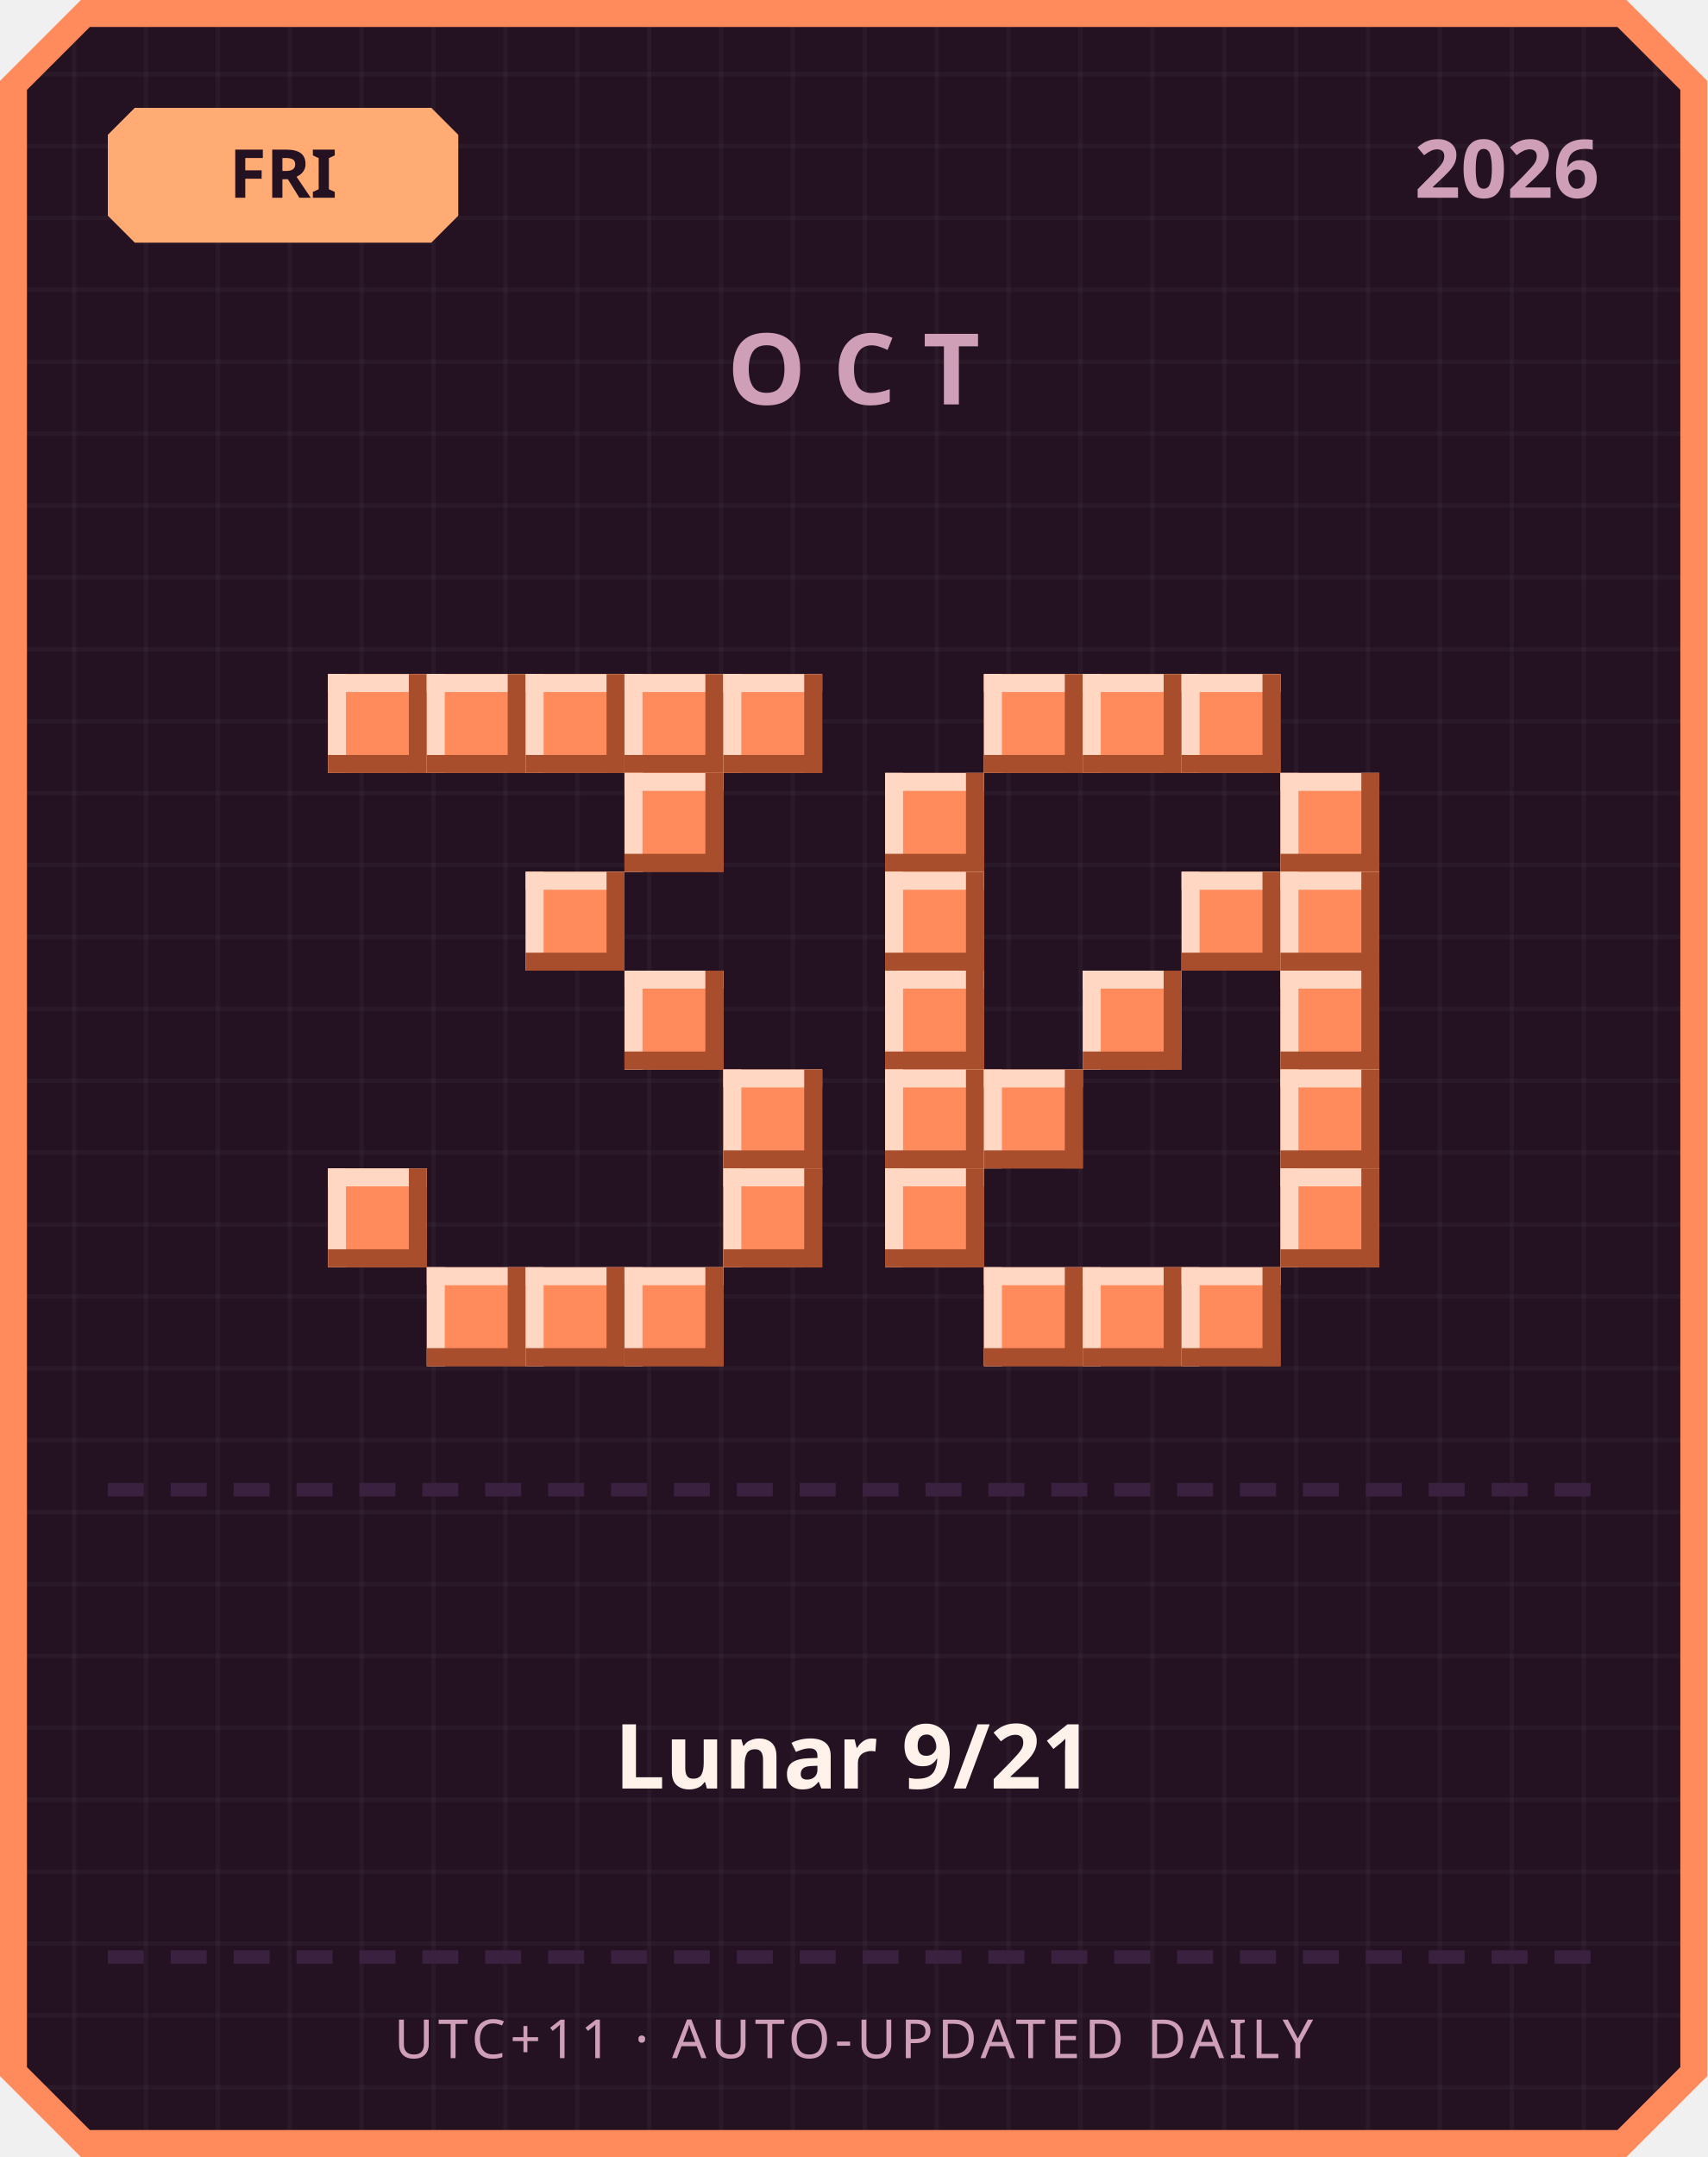
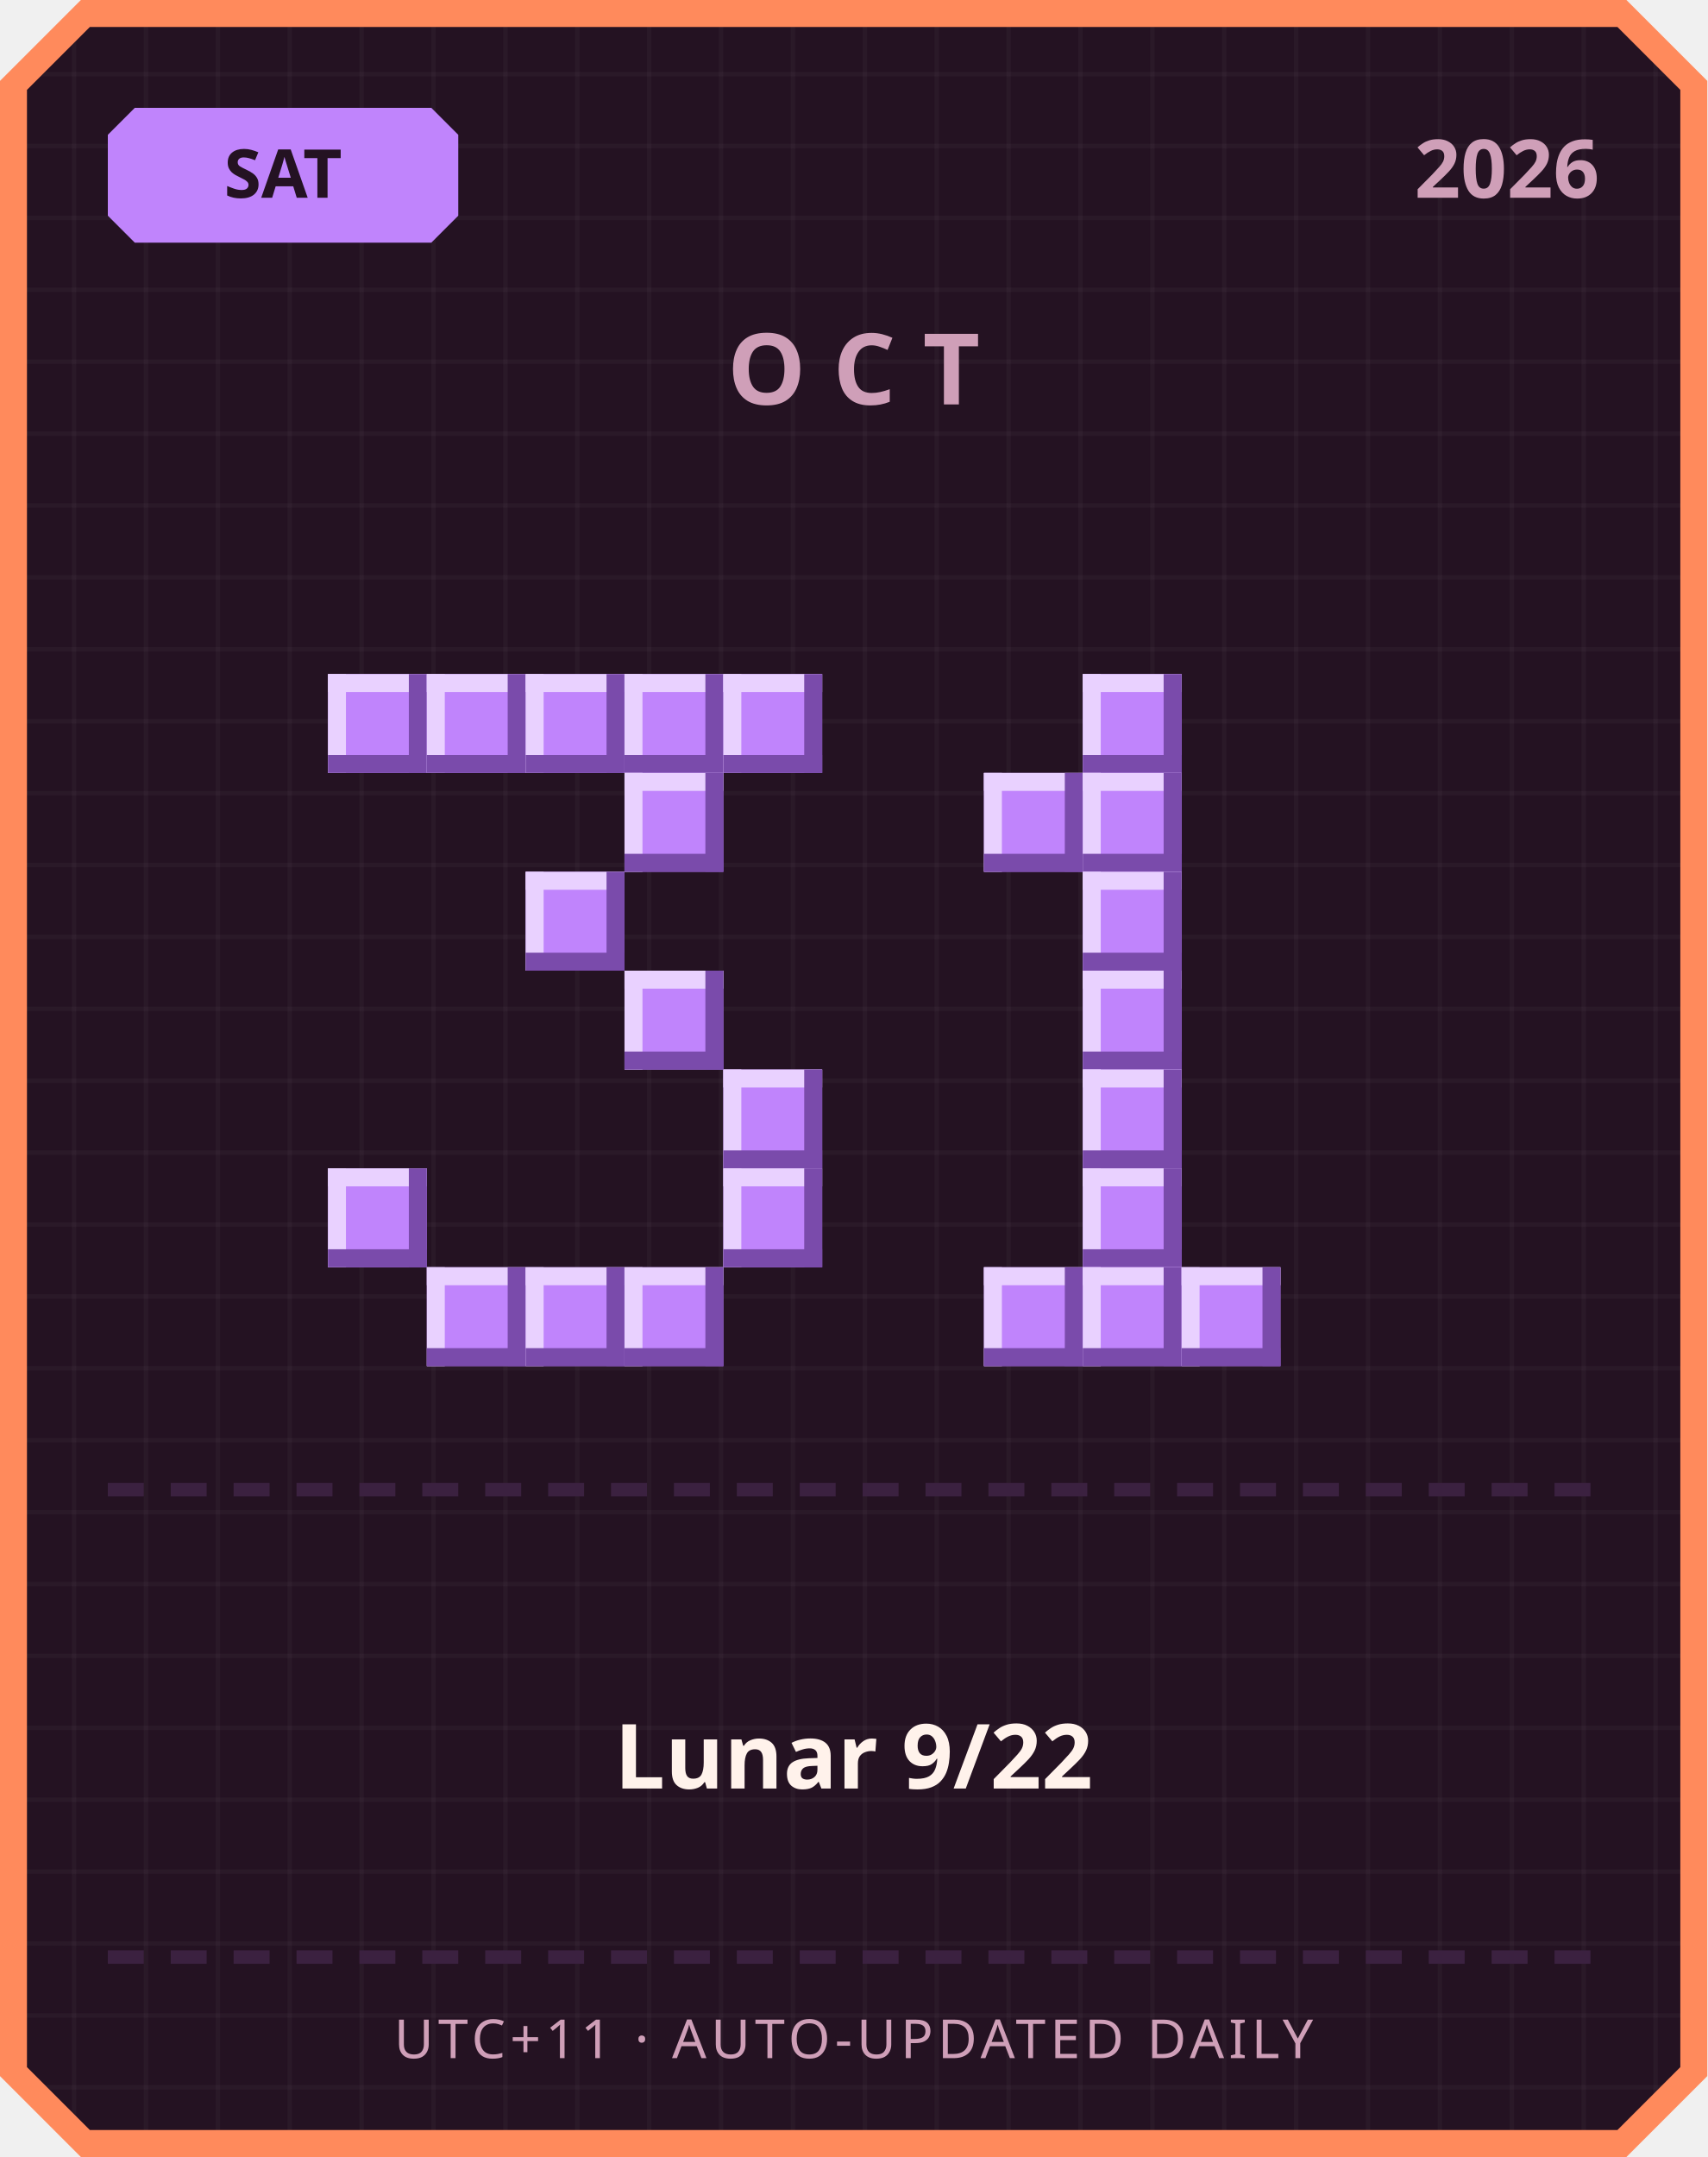
<svg xmlns="http://www.w3.org/2000/svg" width="380" height="480" viewBox="0 0 380 480">
  <defs>
    <pattern id="grid" width="16" height="16" patternUnits="userSpaceOnUse">
      <rect width="16" height="16" fill="#241222" />
      <rect width="1" height="16" fill="#ffffff" opacity="0.03" />
      <rect width="16" height="1" fill="#ffffff" opacity="0.03" />
    </pattern>
  </defs>
  <path d="M 18,0 L 362,0 L 380,18 L 380,462 L 362,480 L 18,480 L 0,462 L 0,18 Z" fill="#ff8a5c" />
  <path d="M 20,6 L 360,6 L 374,20 L 374,460 L 360,474 L 20,474 L 6,460 L 6,20 Z" fill="url(#grid)" />
-   <path d="M 30,24 L 96,24 L 102,30 L 102,48 L 96,54 L 30,54 L 24,48 L 24,30 Z" fill="#ffab73" />
-   <text x="63" y="44" text-anchor="middle" font-family="'Segoe UI', sans-serif" font-size="15" font-weight="700" fill="#241222">FRI</text>
+   <path d="M 30,24 L 96,24 L 102,30 L 102,48 L 96,54 L 30,54 L 24,48 L 24,30 Z" fill="#c084fc" />
+   <text x="63" y="44" text-anchor="middle" font-family="'Segoe UI', sans-serif" font-size="15" font-weight="700" fill="#241222">SAT</text>
  <text x="356" y="44" text-anchor="end" font-family="'Segoe UI', sans-serif" font-size="18" font-weight="700" fill="#cf9fb8">2026</text>
  <text x="190" y="90" text-anchor="middle" font-family="'Segoe UI', sans-serif" font-size="22" font-weight="700" letter-spacing="6" fill="#cf9fb8">OCT</text>
-   <rect x="73" y="150" width="22" height="22" fill="#ff8a5c" />
-   <rect x="73" y="150" width="22" height="4" fill="#ffd7c2" />
-   <rect x="73" y="150" width="4" height="22" fill="#ffd7c2" />
-   <rect x="73" y="168" width="22" height="4" fill="#a84e2c" />
-   <rect x="91" y="150" width="4" height="22" fill="#a84e2c" />
-   <rect x="95" y="150" width="22" height="22" fill="#ff8a5c" />
-   <rect x="95" y="150" width="22" height="4" fill="#ffd7c2" />
-   <rect x="95" y="150" width="4" height="22" fill="#ffd7c2" />
-   <rect x="95" y="168" width="22" height="4" fill="#a84e2c" />
-   <rect x="113" y="150" width="4" height="22" fill="#a84e2c" />
-   <rect x="117" y="150" width="22" height="22" fill="#ff8a5c" />
-   <rect x="117" y="150" width="22" height="4" fill="#ffd7c2" />
-   <rect x="117" y="150" width="4" height="22" fill="#ffd7c2" />
-   <rect x="117" y="168" width="22" height="4" fill="#a84e2c" />
-   <rect x="135" y="150" width="4" height="22" fill="#a84e2c" />
-   <rect x="139" y="150" width="22" height="22" fill="#ff8a5c" />
-   <rect x="139" y="150" width="22" height="4" fill="#ffd7c2" />
-   <rect x="139" y="150" width="4" height="22" fill="#ffd7c2" />
-   <rect x="139" y="168" width="22" height="4" fill="#a84e2c" />
-   <rect x="157" y="150" width="4" height="22" fill="#a84e2c" />
-   <rect x="161" y="150" width="22" height="22" fill="#ff8a5c" />
-   <rect x="161" y="150" width="22" height="4" fill="#ffd7c2" />
-   <rect x="161" y="150" width="4" height="22" fill="#ffd7c2" />
-   <rect x="161" y="168" width="22" height="4" fill="#a84e2c" />
-   <rect x="179" y="150" width="4" height="22" fill="#a84e2c" />
-   <rect x="139" y="172" width="22" height="22" fill="#ff8a5c" />
-   <rect x="139" y="172" width="22" height="4" fill="#ffd7c2" />
-   <rect x="139" y="172" width="4" height="22" fill="#ffd7c2" />
-   <rect x="139" y="190" width="22" height="4" fill="#a84e2c" />
-   <rect x="157" y="172" width="4" height="22" fill="#a84e2c" />
-   <rect x="117" y="194" width="22" height="22" fill="#ff8a5c" />
-   <rect x="117" y="194" width="22" height="4" fill="#ffd7c2" />
-   <rect x="117" y="194" width="4" height="22" fill="#ffd7c2" />
-   <rect x="117" y="212" width="22" height="4" fill="#a84e2c" />
-   <rect x="135" y="194" width="4" height="22" fill="#a84e2c" />
-   <rect x="139" y="216" width="22" height="22" fill="#ff8a5c" />
-   <rect x="139" y="216" width="22" height="4" fill="#ffd7c2" />
-   <rect x="139" y="216" width="4" height="22" fill="#ffd7c2" />
-   <rect x="139" y="234" width="22" height="4" fill="#a84e2c" />
-   <rect x="157" y="216" width="4" height="22" fill="#a84e2c" />
-   <rect x="161" y="238" width="22" height="22" fill="#ff8a5c" />
-   <rect x="161" y="238" width="22" height="4" fill="#ffd7c2" />
-   <rect x="161" y="238" width="4" height="22" fill="#ffd7c2" />
-   <rect x="161" y="256" width="22" height="4" fill="#a84e2c" />
-   <rect x="179" y="238" width="4" height="22" fill="#a84e2c" />
-   <rect x="73" y="260" width="22" height="22" fill="#ff8a5c" />
-   <rect x="73" y="260" width="22" height="4" fill="#ffd7c2" />
-   <rect x="73" y="260" width="4" height="22" fill="#ffd7c2" />
-   <rect x="73" y="278" width="22" height="4" fill="#a84e2c" />
-   <rect x="91" y="260" width="4" height="22" fill="#a84e2c" />
-   <rect x="161" y="260" width="22" height="22" fill="#ff8a5c" />
-   <rect x="161" y="260" width="22" height="4" fill="#ffd7c2" />
-   <rect x="161" y="260" width="4" height="22" fill="#ffd7c2" />
-   <rect x="161" y="278" width="22" height="4" fill="#a84e2c" />
-   <rect x="179" y="260" width="4" height="22" fill="#a84e2c" />
-   <rect x="95" y="282" width="22" height="22" fill="#ff8a5c" />
-   <rect x="95" y="282" width="22" height="4" fill="#ffd7c2" />
-   <rect x="95" y="282" width="4" height="22" fill="#ffd7c2" />
-   <rect x="95" y="300" width="22" height="4" fill="#a84e2c" />
-   <rect x="113" y="282" width="4" height="22" fill="#a84e2c" />
-   <rect x="117" y="282" width="22" height="22" fill="#ff8a5c" />
-   <rect x="117" y="282" width="22" height="4" fill="#ffd7c2" />
-   <rect x="117" y="282" width="4" height="22" fill="#ffd7c2" />
-   <rect x="117" y="300" width="22" height="4" fill="#a84e2c" />
-   <rect x="135" y="282" width="4" height="22" fill="#a84e2c" />
-   <rect x="139" y="282" width="22" height="22" fill="#ff8a5c" />
-   <rect x="139" y="282" width="22" height="4" fill="#ffd7c2" />
-   <rect x="139" y="282" width="4" height="22" fill="#ffd7c2" />
-   <rect x="139" y="300" width="22" height="4" fill="#a84e2c" />
-   <rect x="157" y="282" width="4" height="22" fill="#a84e2c" />
-   <rect x="219" y="150" width="22" height="22" fill="#ff8a5c" />
-   <rect x="219" y="150" width="22" height="4" fill="#ffd7c2" />
-   <rect x="219" y="150" width="4" height="22" fill="#ffd7c2" />
-   <rect x="219" y="168" width="22" height="4" fill="#a84e2c" />
-   <rect x="237" y="150" width="4" height="22" fill="#a84e2c" />
-   <rect x="241" y="150" width="22" height="22" fill="#ff8a5c" />
-   <rect x="241" y="150" width="22" height="4" fill="#ffd7c2" />
-   <rect x="241" y="150" width="4" height="22" fill="#ffd7c2" />
-   <rect x="241" y="168" width="22" height="4" fill="#a84e2c" />
-   <rect x="259" y="150" width="4" height="22" fill="#a84e2c" />
-   <rect x="263" y="150" width="22" height="22" fill="#ff8a5c" />
-   <rect x="263" y="150" width="22" height="4" fill="#ffd7c2" />
-   <rect x="263" y="150" width="4" height="22" fill="#ffd7c2" />
-   <rect x="263" y="168" width="22" height="4" fill="#a84e2c" />
-   <rect x="281" y="150" width="4" height="22" fill="#a84e2c" />
-   <rect x="197" y="172" width="22" height="22" fill="#ff8a5c" />
-   <rect x="197" y="172" width="22" height="4" fill="#ffd7c2" />
-   <rect x="197" y="172" width="4" height="22" fill="#ffd7c2" />
-   <rect x="197" y="190" width="22" height="4" fill="#a84e2c" />
-   <rect x="215" y="172" width="4" height="22" fill="#a84e2c" />
-   <rect x="285" y="172" width="22" height="22" fill="#ff8a5c" />
-   <rect x="285" y="172" width="22" height="4" fill="#ffd7c2" />
-   <rect x="285" y="172" width="4" height="22" fill="#ffd7c2" />
-   <rect x="285" y="190" width="22" height="4" fill="#a84e2c" />
-   <rect x="303" y="172" width="4" height="22" fill="#a84e2c" />
-   <rect x="197" y="194" width="22" height="22" fill="#ff8a5c" />
-   <rect x="197" y="194" width="22" height="4" fill="#ffd7c2" />
-   <rect x="197" y="194" width="4" height="22" fill="#ffd7c2" />
-   <rect x="197" y="212" width="22" height="4" fill="#a84e2c" />
-   <rect x="215" y="194" width="4" height="22" fill="#a84e2c" />
-   <rect x="263" y="194" width="22" height="22" fill="#ff8a5c" />
-   <rect x="263" y="194" width="22" height="4" fill="#ffd7c2" />
-   <rect x="263" y="194" width="4" height="22" fill="#ffd7c2" />
-   <rect x="263" y="212" width="22" height="4" fill="#a84e2c" />
-   <rect x="281" y="194" width="4" height="22" fill="#a84e2c" />
-   <rect x="285" y="194" width="22" height="22" fill="#ff8a5c" />
-   <rect x="285" y="194" width="22" height="4" fill="#ffd7c2" />
-   <rect x="285" y="194" width="4" height="22" fill="#ffd7c2" />
-   <rect x="285" y="212" width="22" height="4" fill="#a84e2c" />
-   <rect x="303" y="194" width="4" height="22" fill="#a84e2c" />
-   <rect x="197" y="216" width="22" height="22" fill="#ff8a5c" />
-   <rect x="197" y="216" width="22" height="4" fill="#ffd7c2" />
-   <rect x="197" y="216" width="4" height="22" fill="#ffd7c2" />
-   <rect x="197" y="234" width="22" height="4" fill="#a84e2c" />
-   <rect x="215" y="216" width="4" height="22" fill="#a84e2c" />
-   <rect x="241" y="216" width="22" height="22" fill="#ff8a5c" />
-   <rect x="241" y="216" width="22" height="4" fill="#ffd7c2" />
-   <rect x="241" y="216" width="4" height="22" fill="#ffd7c2" />
-   <rect x="241" y="234" width="22" height="4" fill="#a84e2c" />
-   <rect x="259" y="216" width="4" height="22" fill="#a84e2c" />
-   <rect x="285" y="216" width="22" height="22" fill="#ff8a5c" />
-   <rect x="285" y="216" width="22" height="4" fill="#ffd7c2" />
-   <rect x="285" y="216" width="4" height="22" fill="#ffd7c2" />
-   <rect x="285" y="234" width="22" height="4" fill="#a84e2c" />
-   <rect x="303" y="216" width="4" height="22" fill="#a84e2c" />
-   <rect x="197" y="238" width="22" height="22" fill="#ff8a5c" />
-   <rect x="197" y="238" width="22" height="4" fill="#ffd7c2" />
-   <rect x="197" y="238" width="4" height="22" fill="#ffd7c2" />
-   <rect x="197" y="256" width="22" height="4" fill="#a84e2c" />
-   <rect x="215" y="238" width="4" height="22" fill="#a84e2c" />
-   <rect x="219" y="238" width="22" height="22" fill="#ff8a5c" />
-   <rect x="219" y="238" width="22" height="4" fill="#ffd7c2" />
-   <rect x="219" y="238" width="4" height="22" fill="#ffd7c2" />
-   <rect x="219" y="256" width="22" height="4" fill="#a84e2c" />
-   <rect x="237" y="238" width="4" height="22" fill="#a84e2c" />
-   <rect x="285" y="238" width="22" height="22" fill="#ff8a5c" />
-   <rect x="285" y="238" width="22" height="4" fill="#ffd7c2" />
-   <rect x="285" y="238" width="4" height="22" fill="#ffd7c2" />
-   <rect x="285" y="256" width="22" height="4" fill="#a84e2c" />
-   <rect x="303" y="238" width="4" height="22" fill="#a84e2c" />
-   <rect x="197" y="260" width="22" height="22" fill="#ff8a5c" />
-   <rect x="197" y="260" width="22" height="4" fill="#ffd7c2" />
-   <rect x="197" y="260" width="4" height="22" fill="#ffd7c2" />
-   <rect x="197" y="278" width="22" height="4" fill="#a84e2c" />
-   <rect x="215" y="260" width="4" height="22" fill="#a84e2c" />
-   <rect x="285" y="260" width="22" height="22" fill="#ff8a5c" />
-   <rect x="285" y="260" width="22" height="4" fill="#ffd7c2" />
-   <rect x="285" y="260" width="4" height="22" fill="#ffd7c2" />
-   <rect x="285" y="278" width="22" height="4" fill="#a84e2c" />
-   <rect x="303" y="260" width="4" height="22" fill="#a84e2c" />
-   <rect x="219" y="282" width="22" height="22" fill="#ff8a5c" />
-   <rect x="219" y="282" width="22" height="4" fill="#ffd7c2" />
-   <rect x="219" y="282" width="4" height="22" fill="#ffd7c2" />
-   <rect x="219" y="300" width="22" height="4" fill="#a84e2c" />
-   <rect x="237" y="282" width="4" height="22" fill="#a84e2c" />
-   <rect x="241" y="282" width="22" height="22" fill="#ff8a5c" />
-   <rect x="241" y="282" width="22" height="4" fill="#ffd7c2" />
-   <rect x="241" y="282" width="4" height="22" fill="#ffd7c2" />
-   <rect x="241" y="300" width="22" height="4" fill="#a84e2c" />
-   <rect x="259" y="282" width="4" height="22" fill="#a84e2c" />
-   <rect x="263" y="282" width="22" height="22" fill="#ff8a5c" />
-   <rect x="263" y="282" width="22" height="4" fill="#ffd7c2" />
-   <rect x="263" y="282" width="4" height="22" fill="#ffd7c2" />
-   <rect x="263" y="300" width="22" height="4" fill="#a84e2c" />
-   <rect x="281" y="282" width="4" height="22" fill="#a84e2c" />
+   <rect x="73" y="150" width="22" height="22" fill="#c084fc" />
+   <rect x="73" y="150" width="22" height="4" fill="#e9d1ff" />
+   <rect x="73" y="150" width="4" height="22" fill="#e9d1ff" />
+   <rect x="73" y="168" width="22" height="4" fill="#7a4bab" />
+   <rect x="91" y="150" width="4" height="22" fill="#7a4bab" />
+   <rect x="95" y="150" width="22" height="22" fill="#c084fc" />
+   <rect x="95" y="150" width="22" height="4" fill="#e9d1ff" />
+   <rect x="95" y="150" width="4" height="22" fill="#e9d1ff" />
+   <rect x="95" y="168" width="22" height="4" fill="#7a4bab" />
+   <rect x="113" y="150" width="4" height="22" fill="#7a4bab" />
+   <rect x="117" y="150" width="22" height="22" fill="#c084fc" />
+   <rect x="117" y="150" width="22" height="4" fill="#e9d1ff" />
+   <rect x="117" y="150" width="4" height="22" fill="#e9d1ff" />
+   <rect x="117" y="168" width="22" height="4" fill="#7a4bab" />
+   <rect x="135" y="150" width="4" height="22" fill="#7a4bab" />
+   <rect x="139" y="150" width="22" height="22" fill="#c084fc" />
+   <rect x="139" y="150" width="22" height="4" fill="#e9d1ff" />
+   <rect x="139" y="150" width="4" height="22" fill="#e9d1ff" />
+   <rect x="139" y="168" width="22" height="4" fill="#7a4bab" />
+   <rect x="157" y="150" width="4" height="22" fill="#7a4bab" />
+   <rect x="161" y="150" width="22" height="22" fill="#c084fc" />
+   <rect x="161" y="150" width="22" height="4" fill="#e9d1ff" />
+   <rect x="161" y="150" width="4" height="22" fill="#e9d1ff" />
+   <rect x="161" y="168" width="22" height="4" fill="#7a4bab" />
+   <rect x="179" y="150" width="4" height="22" fill="#7a4bab" />
+   <rect x="139" y="172" width="22" height="22" fill="#c084fc" />
+   <rect x="139" y="172" width="22" height="4" fill="#e9d1ff" />
+   <rect x="139" y="172" width="4" height="22" fill="#e9d1ff" />
+   <rect x="139" y="190" width="22" height="4" fill="#7a4bab" />
+   <rect x="157" y="172" width="4" height="22" fill="#7a4bab" />
+   <rect x="117" y="194" width="22" height="22" fill="#c084fc" />
+   <rect x="117" y="194" width="22" height="4" fill="#e9d1ff" />
+   <rect x="117" y="194" width="4" height="22" fill="#e9d1ff" />
+   <rect x="117" y="212" width="22" height="4" fill="#7a4bab" />
+   <rect x="135" y="194" width="4" height="22" fill="#7a4bab" />
+   <rect x="139" y="216" width="22" height="22" fill="#c084fc" />
+   <rect x="139" y="216" width="22" height="4" fill="#e9d1ff" />
+   <rect x="139" y="216" width="4" height="22" fill="#e9d1ff" />
+   <rect x="139" y="234" width="22" height="4" fill="#7a4bab" />
+   <rect x="157" y="216" width="4" height="22" fill="#7a4bab" />
+   <rect x="161" y="238" width="22" height="22" fill="#c084fc" />
+   <rect x="161" y="238" width="22" height="4" fill="#e9d1ff" />
+   <rect x="161" y="238" width="4" height="22" fill="#e9d1ff" />
+   <rect x="161" y="256" width="22" height="4" fill="#7a4bab" />
+   <rect x="179" y="238" width="4" height="22" fill="#7a4bab" />
+   <rect x="73" y="260" width="22" height="22" fill="#c084fc" />
+   <rect x="73" y="260" width="22" height="4" fill="#e9d1ff" />
+   <rect x="73" y="260" width="4" height="22" fill="#e9d1ff" />
+   <rect x="73" y="278" width="22" height="4" fill="#7a4bab" />
+   <rect x="91" y="260" width="4" height="22" fill="#7a4bab" />
+   <rect x="161" y="260" width="22" height="22" fill="#c084fc" />
+   <rect x="161" y="260" width="22" height="4" fill="#e9d1ff" />
+   <rect x="161" y="260" width="4" height="22" fill="#e9d1ff" />
+   <rect x="161" y="278" width="22" height="4" fill="#7a4bab" />
+   <rect x="179" y="260" width="4" height="22" fill="#7a4bab" />
+   <rect x="95" y="282" width="22" height="22" fill="#c084fc" />
+   <rect x="95" y="282" width="22" height="4" fill="#e9d1ff" />
+   <rect x="95" y="282" width="4" height="22" fill="#e9d1ff" />
+   <rect x="95" y="300" width="22" height="4" fill="#7a4bab" />
+   <rect x="113" y="282" width="4" height="22" fill="#7a4bab" />
+   <rect x="117" y="282" width="22" height="22" fill="#c084fc" />
+   <rect x="117" y="282" width="22" height="4" fill="#e9d1ff" />
+   <rect x="117" y="282" width="4" height="22" fill="#e9d1ff" />
+   <rect x="117" y="300" width="22" height="4" fill="#7a4bab" />
+   <rect x="135" y="282" width="4" height="22" fill="#7a4bab" />
+   <rect x="139" y="282" width="22" height="22" fill="#c084fc" />
+   <rect x="139" y="282" width="22" height="4" fill="#e9d1ff" />
+   <rect x="139" y="282" width="4" height="22" fill="#e9d1ff" />
+   <rect x="139" y="300" width="22" height="4" fill="#7a4bab" />
+   <rect x="157" y="282" width="4" height="22" fill="#7a4bab" />
+   <rect x="241" y="150" width="22" height="22" fill="#c084fc" />
+   <rect x="241" y="150" width="22" height="4" fill="#e9d1ff" />
+   <rect x="241" y="150" width="4" height="22" fill="#e9d1ff" />
+   <rect x="241" y="168" width="22" height="4" fill="#7a4bab" />
+   <rect x="259" y="150" width="4" height="22" fill="#7a4bab" />
+   <rect x="219" y="172" width="22" height="22" fill="#c084fc" />
+   <rect x="219" y="172" width="22" height="4" fill="#e9d1ff" />
+   <rect x="219" y="172" width="4" height="22" fill="#e9d1ff" />
+   <rect x="219" y="190" width="22" height="4" fill="#7a4bab" />
+   <rect x="237" y="172" width="4" height="22" fill="#7a4bab" />
+   <rect x="241" y="172" width="22" height="22" fill="#c084fc" />
+   <rect x="241" y="172" width="22" height="4" fill="#e9d1ff" />
+   <rect x="241" y="172" width="4" height="22" fill="#e9d1ff" />
+   <rect x="241" y="190" width="22" height="4" fill="#7a4bab" />
+   <rect x="259" y="172" width="4" height="22" fill="#7a4bab" />
+   <rect x="241" y="194" width="22" height="22" fill="#c084fc" />
+   <rect x="241" y="194" width="22" height="4" fill="#e9d1ff" />
+   <rect x="241" y="194" width="4" height="22" fill="#e9d1ff" />
+   <rect x="241" y="212" width="22" height="4" fill="#7a4bab" />
+   <rect x="259" y="194" width="4" height="22" fill="#7a4bab" />
+   <rect x="241" y="216" width="22" height="22" fill="#c084fc" />
+   <rect x="241" y="216" width="22" height="4" fill="#e9d1ff" />
+   <rect x="241" y="216" width="4" height="22" fill="#e9d1ff" />
+   <rect x="241" y="234" width="22" height="4" fill="#7a4bab" />
+   <rect x="259" y="216" width="4" height="22" fill="#7a4bab" />
+   <rect x="241" y="238" width="22" height="22" fill="#c084fc" />
+   <rect x="241" y="238" width="22" height="4" fill="#e9d1ff" />
+   <rect x="241" y="238" width="4" height="22" fill="#e9d1ff" />
+   <rect x="241" y="256" width="22" height="4" fill="#7a4bab" />
+   <rect x="259" y="238" width="4" height="22" fill="#7a4bab" />
+   <rect x="241" y="260" width="22" height="22" fill="#c084fc" />
+   <rect x="241" y="260" width="22" height="4" fill="#e9d1ff" />
+   <rect x="241" y="260" width="4" height="22" fill="#e9d1ff" />
+   <rect x="241" y="278" width="22" height="4" fill="#7a4bab" />
+   <rect x="259" y="260" width="4" height="22" fill="#7a4bab" />
+   <rect x="219" y="282" width="22" height="22" fill="#c084fc" />
+   <rect x="219" y="282" width="22" height="4" fill="#e9d1ff" />
+   <rect x="219" y="282" width="4" height="22" fill="#e9d1ff" />
+   <rect x="219" y="300" width="22" height="4" fill="#7a4bab" />
+   <rect x="237" y="282" width="4" height="22" fill="#7a4bab" />
+   <rect x="241" y="282" width="22" height="22" fill="#c084fc" />
+   <rect x="241" y="282" width="22" height="4" fill="#e9d1ff" />
+   <rect x="241" y="282" width="4" height="22" fill="#e9d1ff" />
+   <rect x="241" y="300" width="22" height="4" fill="#7a4bab" />
+   <rect x="259" y="282" width="4" height="22" fill="#7a4bab" />
+   <rect x="263" y="282" width="22" height="22" fill="#c084fc" />
+   <rect x="263" y="282" width="22" height="4" fill="#e9d1ff" />
+   <rect x="263" y="282" width="4" height="22" fill="#e9d1ff" />
+   <rect x="263" y="300" width="22" height="4" fill="#7a4bab" />
+   <rect x="281" y="282" width="4" height="22" fill="#7a4bab" />
  <rect x="24" y="330" width="8" height="3" fill="#3b2140" />
  <rect x="38" y="330" width="8" height="3" fill="#3b2140" />
  <rect x="52" y="330" width="8" height="3" fill="#3b2140" />
  <rect x="66" y="330" width="8" height="3" fill="#3b2140" />
  <rect x="80" y="330" width="8" height="3" fill="#3b2140" />
  <rect x="94" y="330" width="8" height="3" fill="#3b2140" />
  <rect x="108" y="330" width="8" height="3" fill="#3b2140" />
  <rect x="122" y="330" width="8" height="3" fill="#3b2140" />
  <rect x="136" y="330" width="8" height="3" fill="#3b2140" />
  <rect x="150" y="330" width="8" height="3" fill="#3b2140" />
  <rect x="164" y="330" width="8" height="3" fill="#3b2140" />
  <rect x="178" y="330" width="8" height="3" fill="#3b2140" />
  <rect x="192" y="330" width="8" height="3" fill="#3b2140" />
  <rect x="206" y="330" width="8" height="3" fill="#3b2140" />
  <rect x="220" y="330" width="8" height="3" fill="#3b2140" />
  <rect x="234" y="330" width="8" height="3" fill="#3b2140" />
  <rect x="248" y="330" width="8" height="3" fill="#3b2140" />
  <rect x="262" y="330" width="8" height="3" fill="#3b2140" />
  <rect x="276" y="330" width="8" height="3" fill="#3b2140" />
  <rect x="290" y="330" width="8" height="3" fill="#3b2140" />
  <rect x="304" y="330" width="8" height="3" fill="#3b2140" />
  <rect x="318" y="330" width="8" height="3" fill="#3b2140" />
  <rect x="332" y="330" width="8" height="3" fill="#3b2140" />
  <rect x="346" y="330" width="8" height="3" fill="#3b2140" />
-   <text x="190" y="398" text-anchor="middle" font-family="'Segoe UI', 'Microsoft JhengHei', sans-serif" font-size="20" font-weight="700" fill="#fff2eb">Lunar 9/21</text>
+   <text x="190" y="398" text-anchor="middle" font-family="'Segoe UI', 'Microsoft JhengHei', sans-serif" font-size="20" font-weight="700" fill="#fff2eb">Lunar 9/22</text>
  <rect x="24" y="434" width="8" height="3" fill="#3b2140" />
  <rect x="38" y="434" width="8" height="3" fill="#3b2140" />
  <rect x="52" y="434" width="8" height="3" fill="#3b2140" />
  <rect x="66" y="434" width="8" height="3" fill="#3b2140" />
  <rect x="80" y="434" width="8" height="3" fill="#3b2140" />
  <rect x="94" y="434" width="8" height="3" fill="#3b2140" />
  <rect x="108" y="434" width="8" height="3" fill="#3b2140" />
  <rect x="122" y="434" width="8" height="3" fill="#3b2140" />
  <rect x="136" y="434" width="8" height="3" fill="#3b2140" />
  <rect x="150" y="434" width="8" height="3" fill="#3b2140" />
  <rect x="164" y="434" width="8" height="3" fill="#3b2140" />
  <rect x="178" y="434" width="8" height="3" fill="#3b2140" />
  <rect x="192" y="434" width="8" height="3" fill="#3b2140" />
  <rect x="206" y="434" width="8" height="3" fill="#3b2140" />
  <rect x="220" y="434" width="8" height="3" fill="#3b2140" />
  <rect x="234" y="434" width="8" height="3" fill="#3b2140" />
  <rect x="248" y="434" width="8" height="3" fill="#3b2140" />
  <rect x="262" y="434" width="8" height="3" fill="#3b2140" />
  <rect x="276" y="434" width="8" height="3" fill="#3b2140" />
  <rect x="290" y="434" width="8" height="3" fill="#3b2140" />
  <rect x="304" y="434" width="8" height="3" fill="#3b2140" />
  <rect x="318" y="434" width="8" height="3" fill="#3b2140" />
  <rect x="332" y="434" width="8" height="3" fill="#3b2140" />
  <rect x="346" y="434" width="8" height="3" fill="#3b2140" />
  <text x="190" y="458" text-anchor="middle" font-family="'Segoe UI', sans-serif" font-size="12" letter-spacing="1" fill="#cf9fb8">UTC+11 · AUTO-UPDATED DAILY</text>
</svg>
